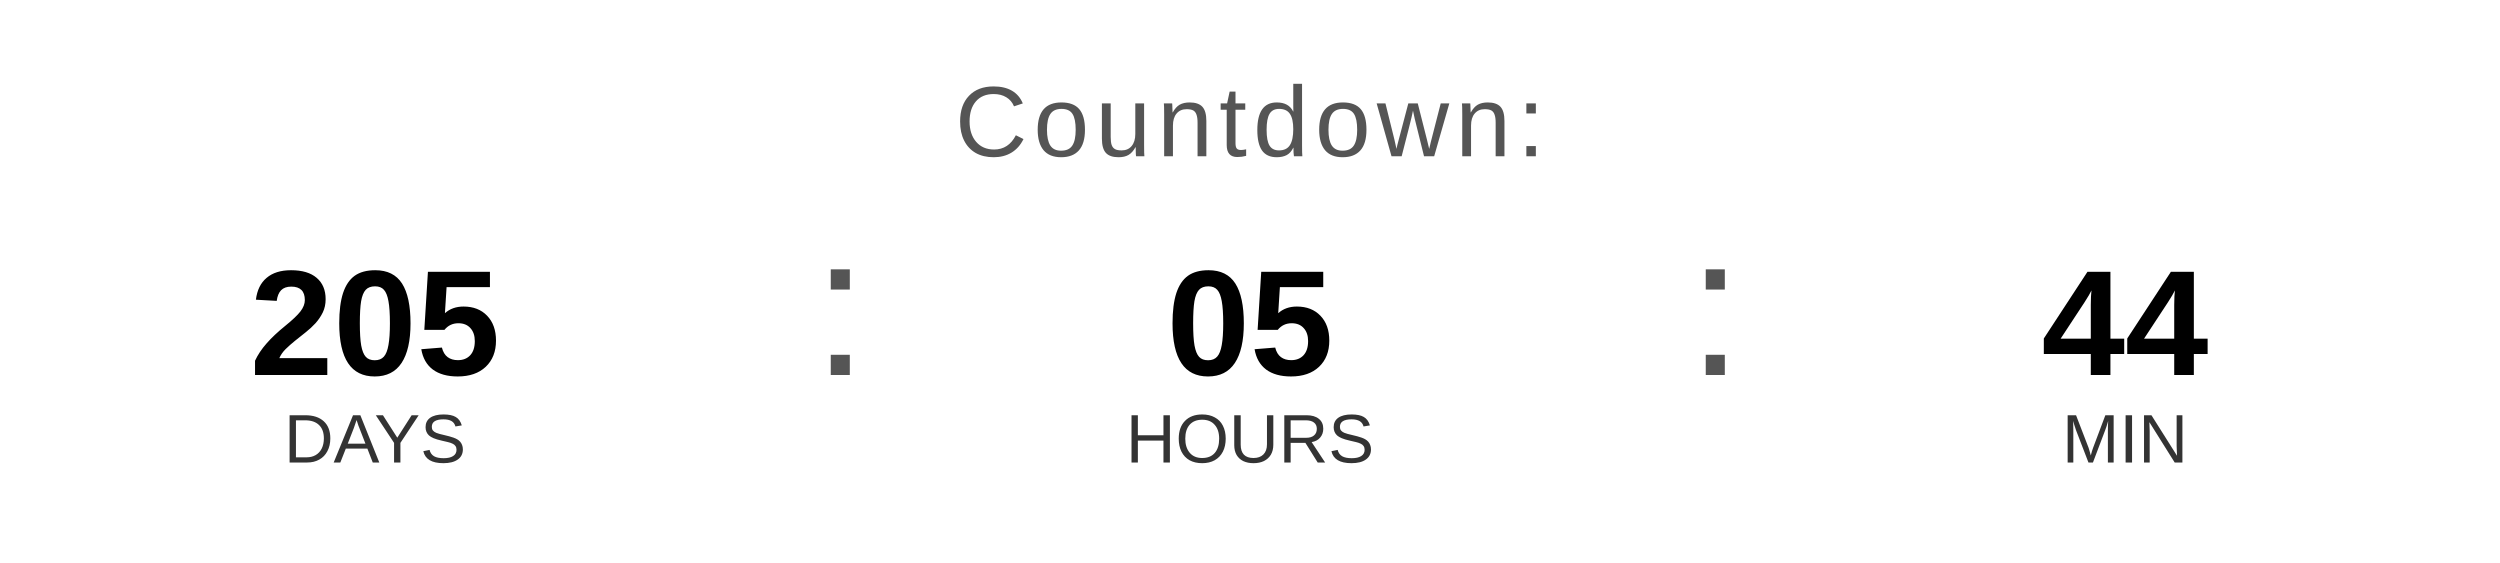
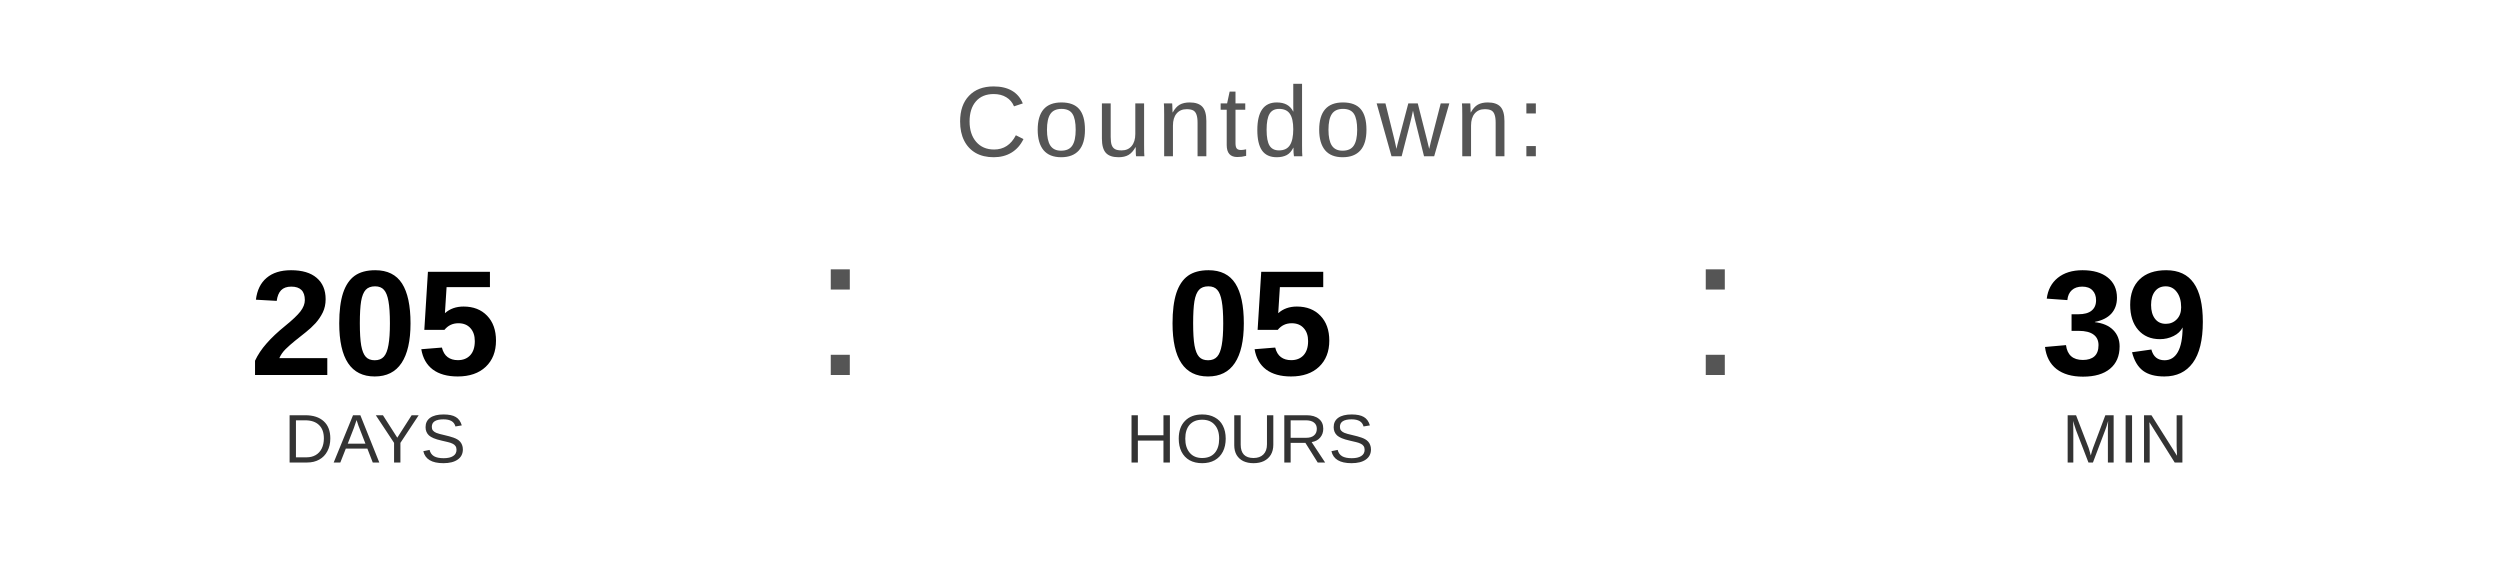
<svg xmlns="http://www.w3.org/2000/svg" width="400" height="90" viewBox="0 0 400 90">
  <text x="200" y="25" font-family="Arial, Helvetica, sans-serif" font-size="16" fill="#555555" text-anchor="middle" letter-spacing="1">
    Countdown:
  </text>
  <text x="60" y="60" font-family="Arial, Helvetica, sans-serif" font-size="24" font-weight="bold" fill="#000000" text-anchor="middle">205</text>
  <text x="60" y="74" font-family="Arial, Helvetica, sans-serif" font-size="11" fill="#333333" text-anchor="middle">DAYS</text>
  <text x="130" y="60" font-family="Arial, sans-serif" font-size="32" fill="#555555">:</text>
  <text x="200" y="60" font-family="Arial, Helvetica, sans-serif" font-size="24" font-weight="bold" fill="#000000" text-anchor="middle">05</text>
  <text x="200" y="74" font-family="Arial, Helvetica, sans-serif" font-size="11" fill="#333333" text-anchor="middle">HOURS</text>
  <text x="270" y="60" font-family="Arial, sans-serif" font-size="32" fill="#555555">:</text>
-   <text x="340" y="60" font-family="Arial, Helvetica, sans-serif" font-size="24" font-weight="bold" fill="#000000" text-anchor="middle">44</text>
+   <text x="340" y="60" font-family="Arial, Helvetica, sans-serif" font-size="24" font-weight="bold" fill="#000000" text-anchor="middle">39</text>
  <text x="340" y="74" font-family="Arial, Helvetica, sans-serif" font-size="11" fill="#333333" text-anchor="middle">MIN</text>
</svg>
